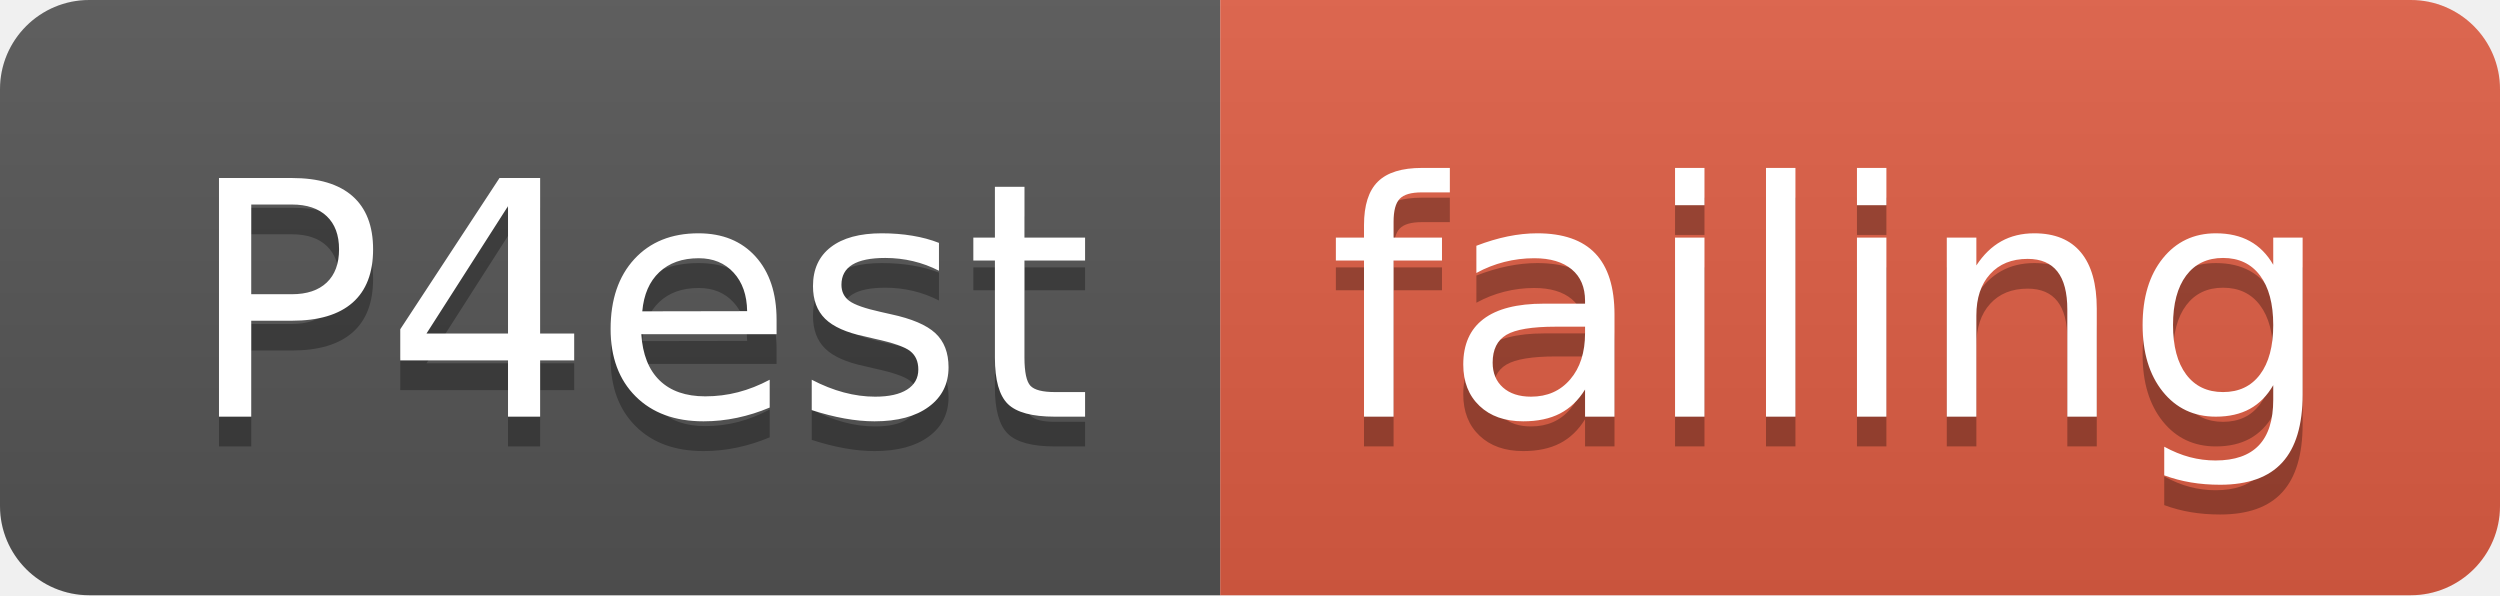
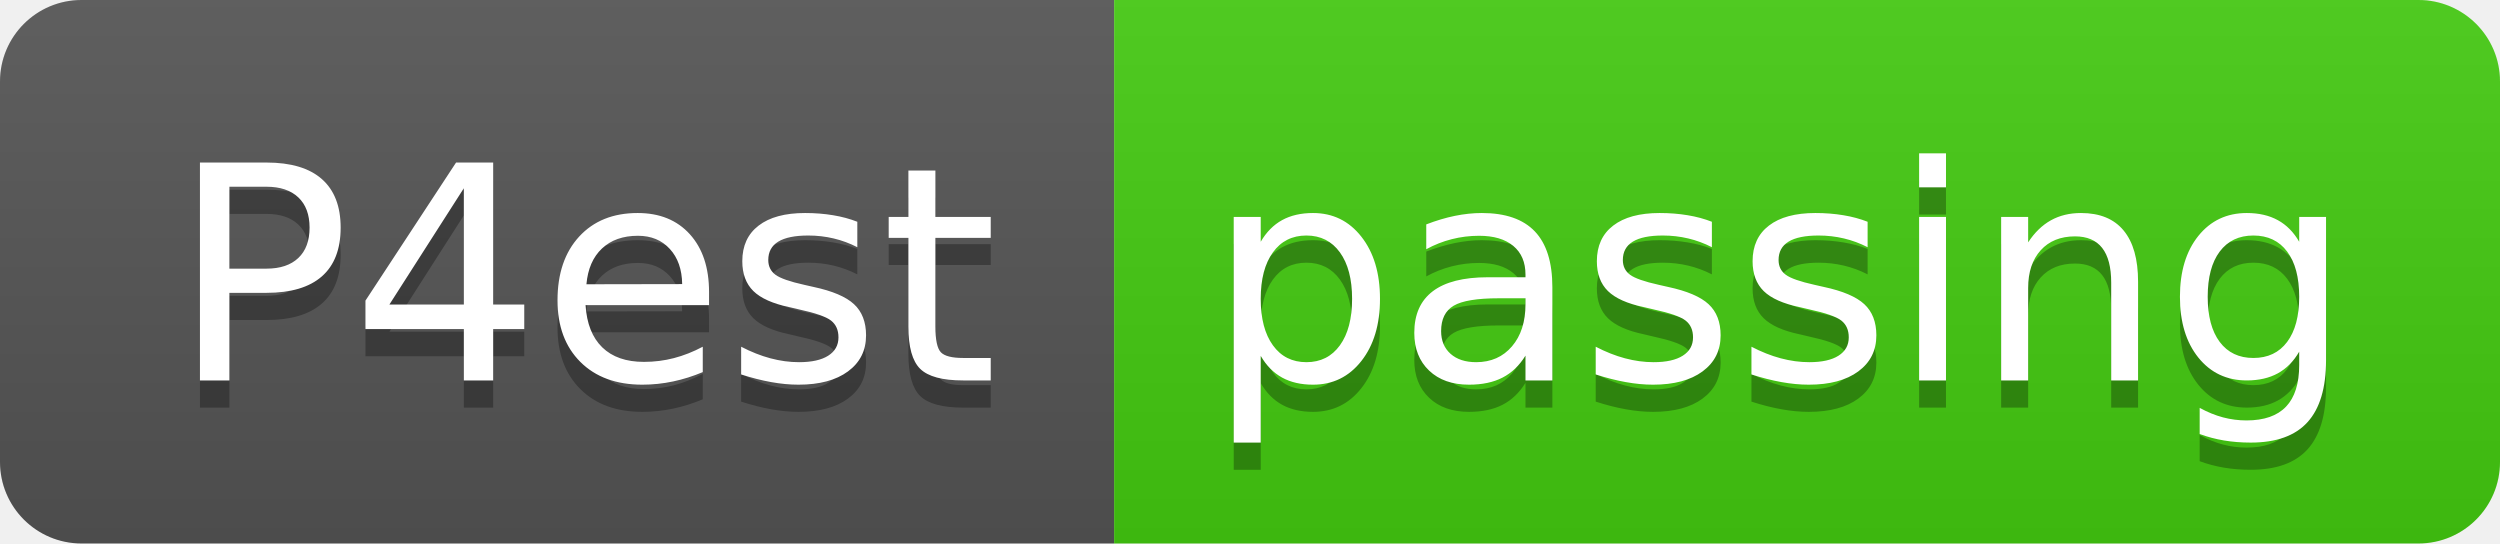
- <svg xmlns="http://www.w3.org/2000/svg" width="84" height="20">
+ <svg xmlns="http://www.w3.org/2000/svg" width="92" height="20">
  <linearGradient id="smooth" x2="0" y2="100%">
    <stop offset="0" stop-color="#bbb" stop-opacity=".1" />
    <stop offset="1" stop-opacity=".1" />
  </linearGradient>
  <clipPath id="round">
-     <rect width="84" height="20" rx="3" fill="#fff" />
+     <rect width="92" height="20" rx="3" fill="#fff" />
  </clipPath>
  <g clip-path="url(#round)">
    <rect width="41" height="20" fill="#555" />
-     <rect x="41" width="43" height="20" fill="#e05d44" />
-     <rect width="84" height="20" fill="url(#smooth)" />
+     <rect x="41" width="51" height="20" fill="#4c1" />
+     <rect width="92" height="20" fill="url(#smooth)" />
  </g>
  <g fill="#fff" text-anchor="middle" font-family="DejaVu Sans,Verdana,Geneva,sans-serif" font-size="110">
    <text x="215" y="150" fill="#010101" fill-opacity=".3" transform="scale(0.1)" textLength="310" lengthAdjust="spacing">P4est</text>
    <text x="215" y="140" transform="scale(0.1)" textLength="310" lengthAdjust="spacing">P4est</text>
-     <text x="615" y="150" fill="#010101" fill-opacity=".3" transform="scale(0.1)" textLength="330" lengthAdjust="spacing">failing</text>
-     <text x="615" y="140" transform="scale(0.1)" textLength="330" lengthAdjust="spacing">failing</text>
+     <text x="655" y="150" fill="#010101" fill-opacity=".3" transform="scale(0.1)" textLength="410" lengthAdjust="spacing">passing</text>
+     <text x="655" y="140" transform="scale(0.1)" textLength="410" lengthAdjust="spacing">passing</text>
  </g>
</svg>
